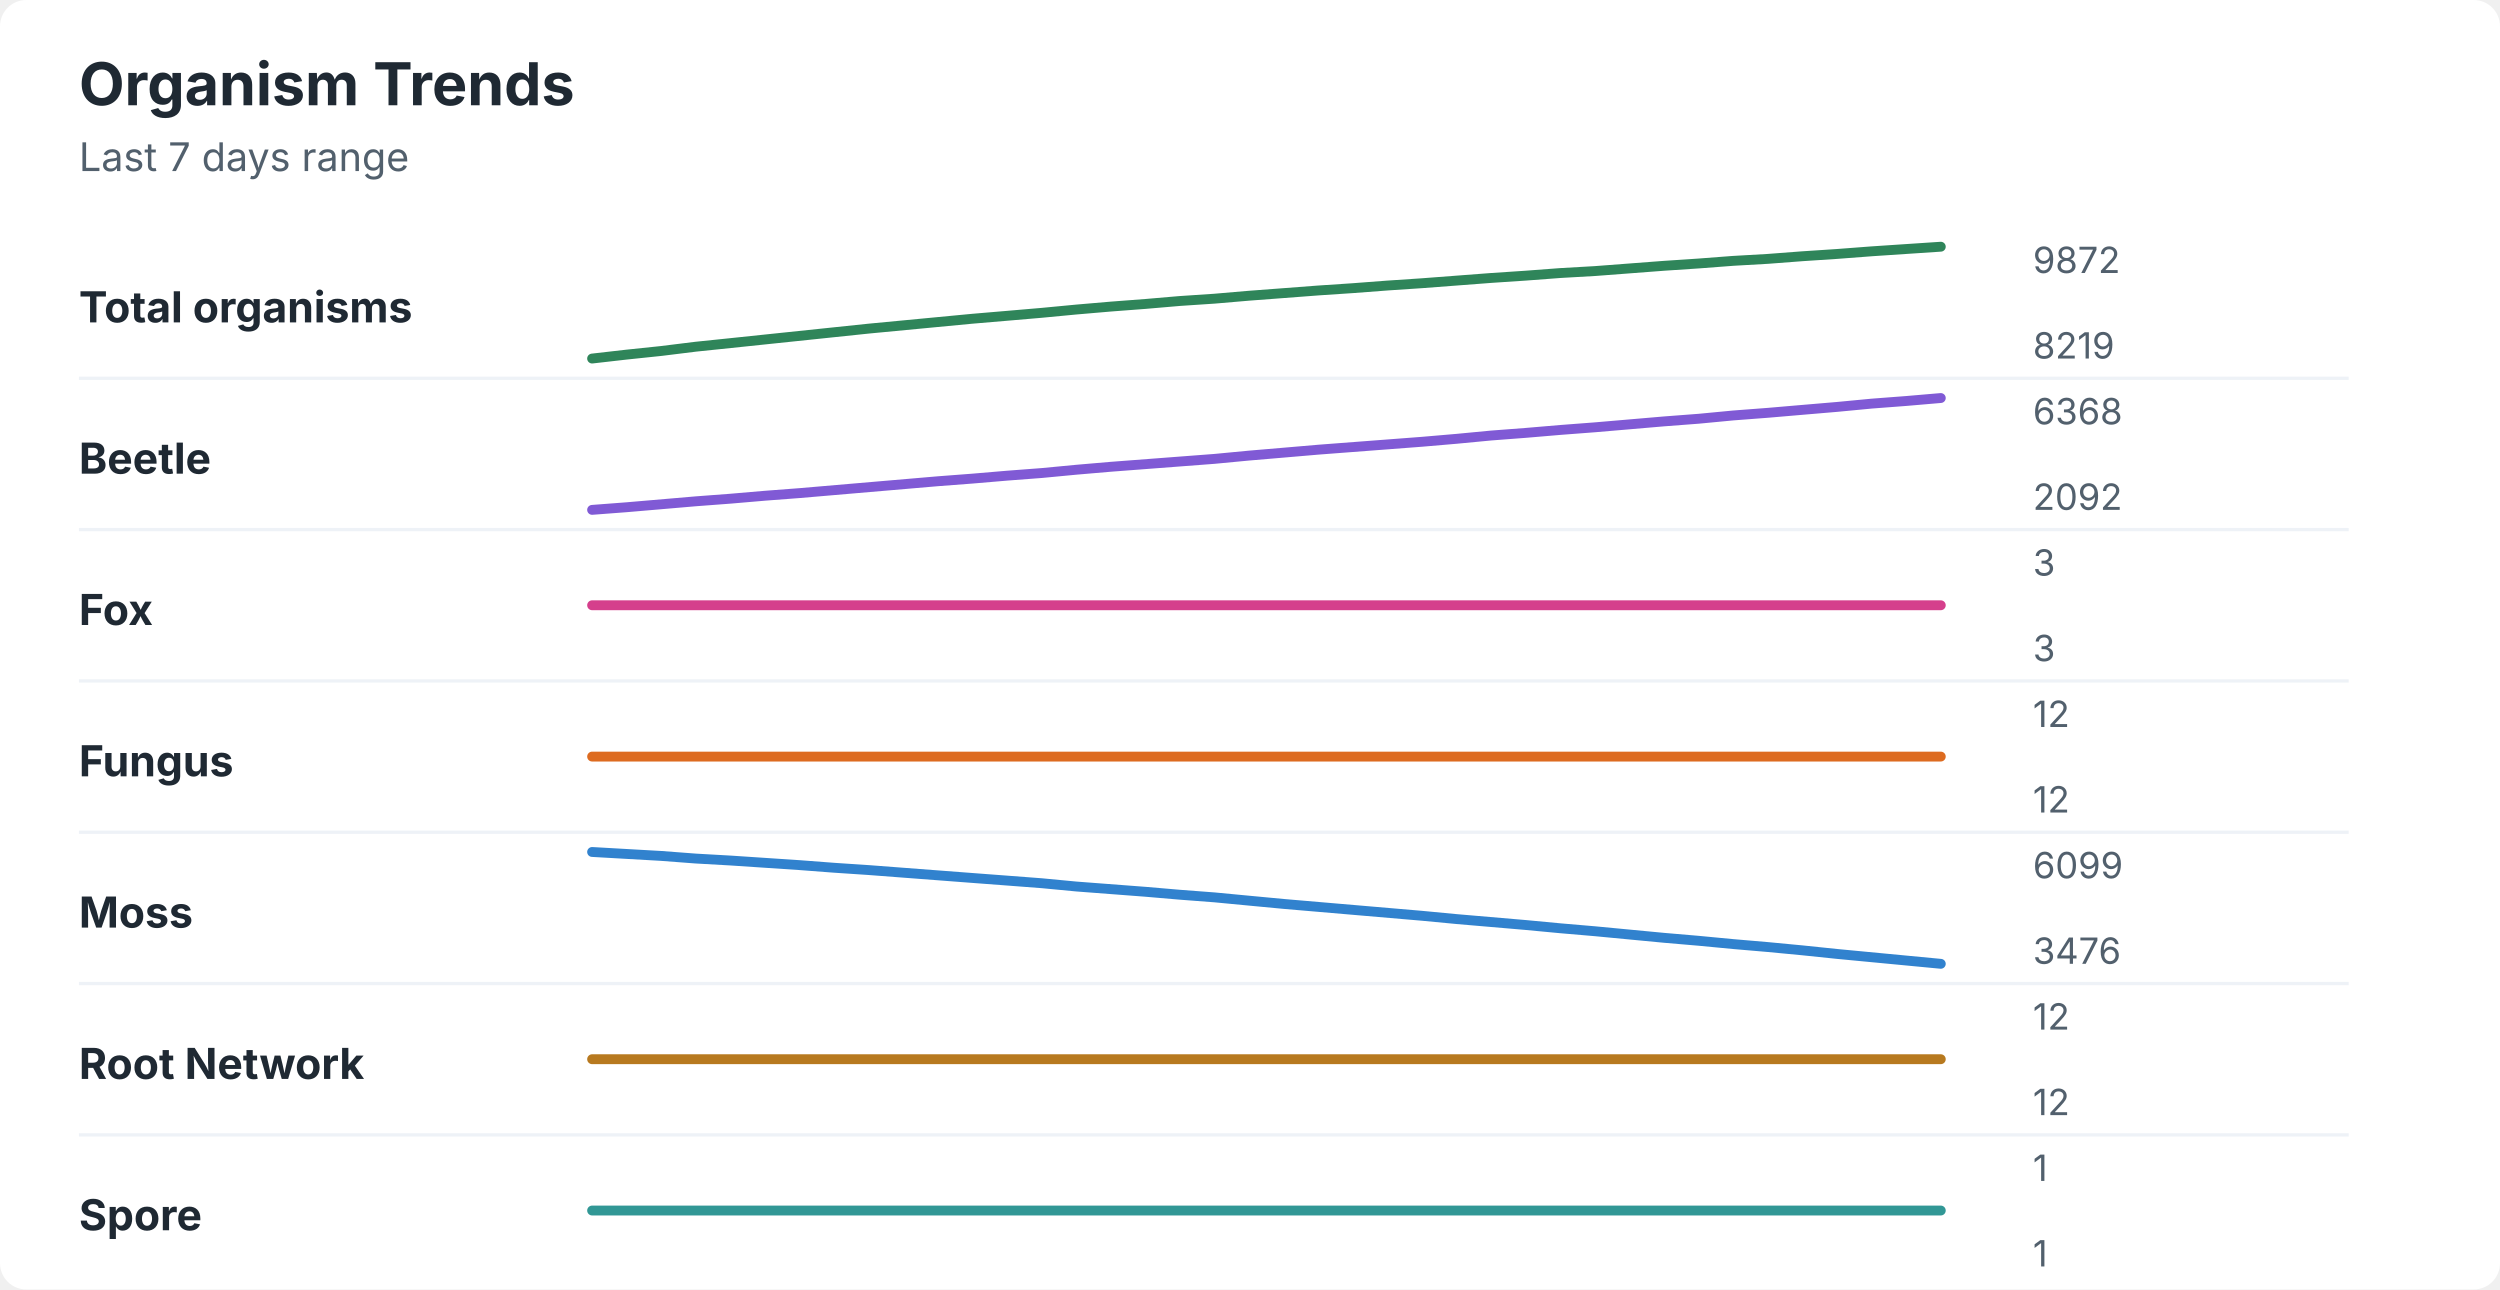
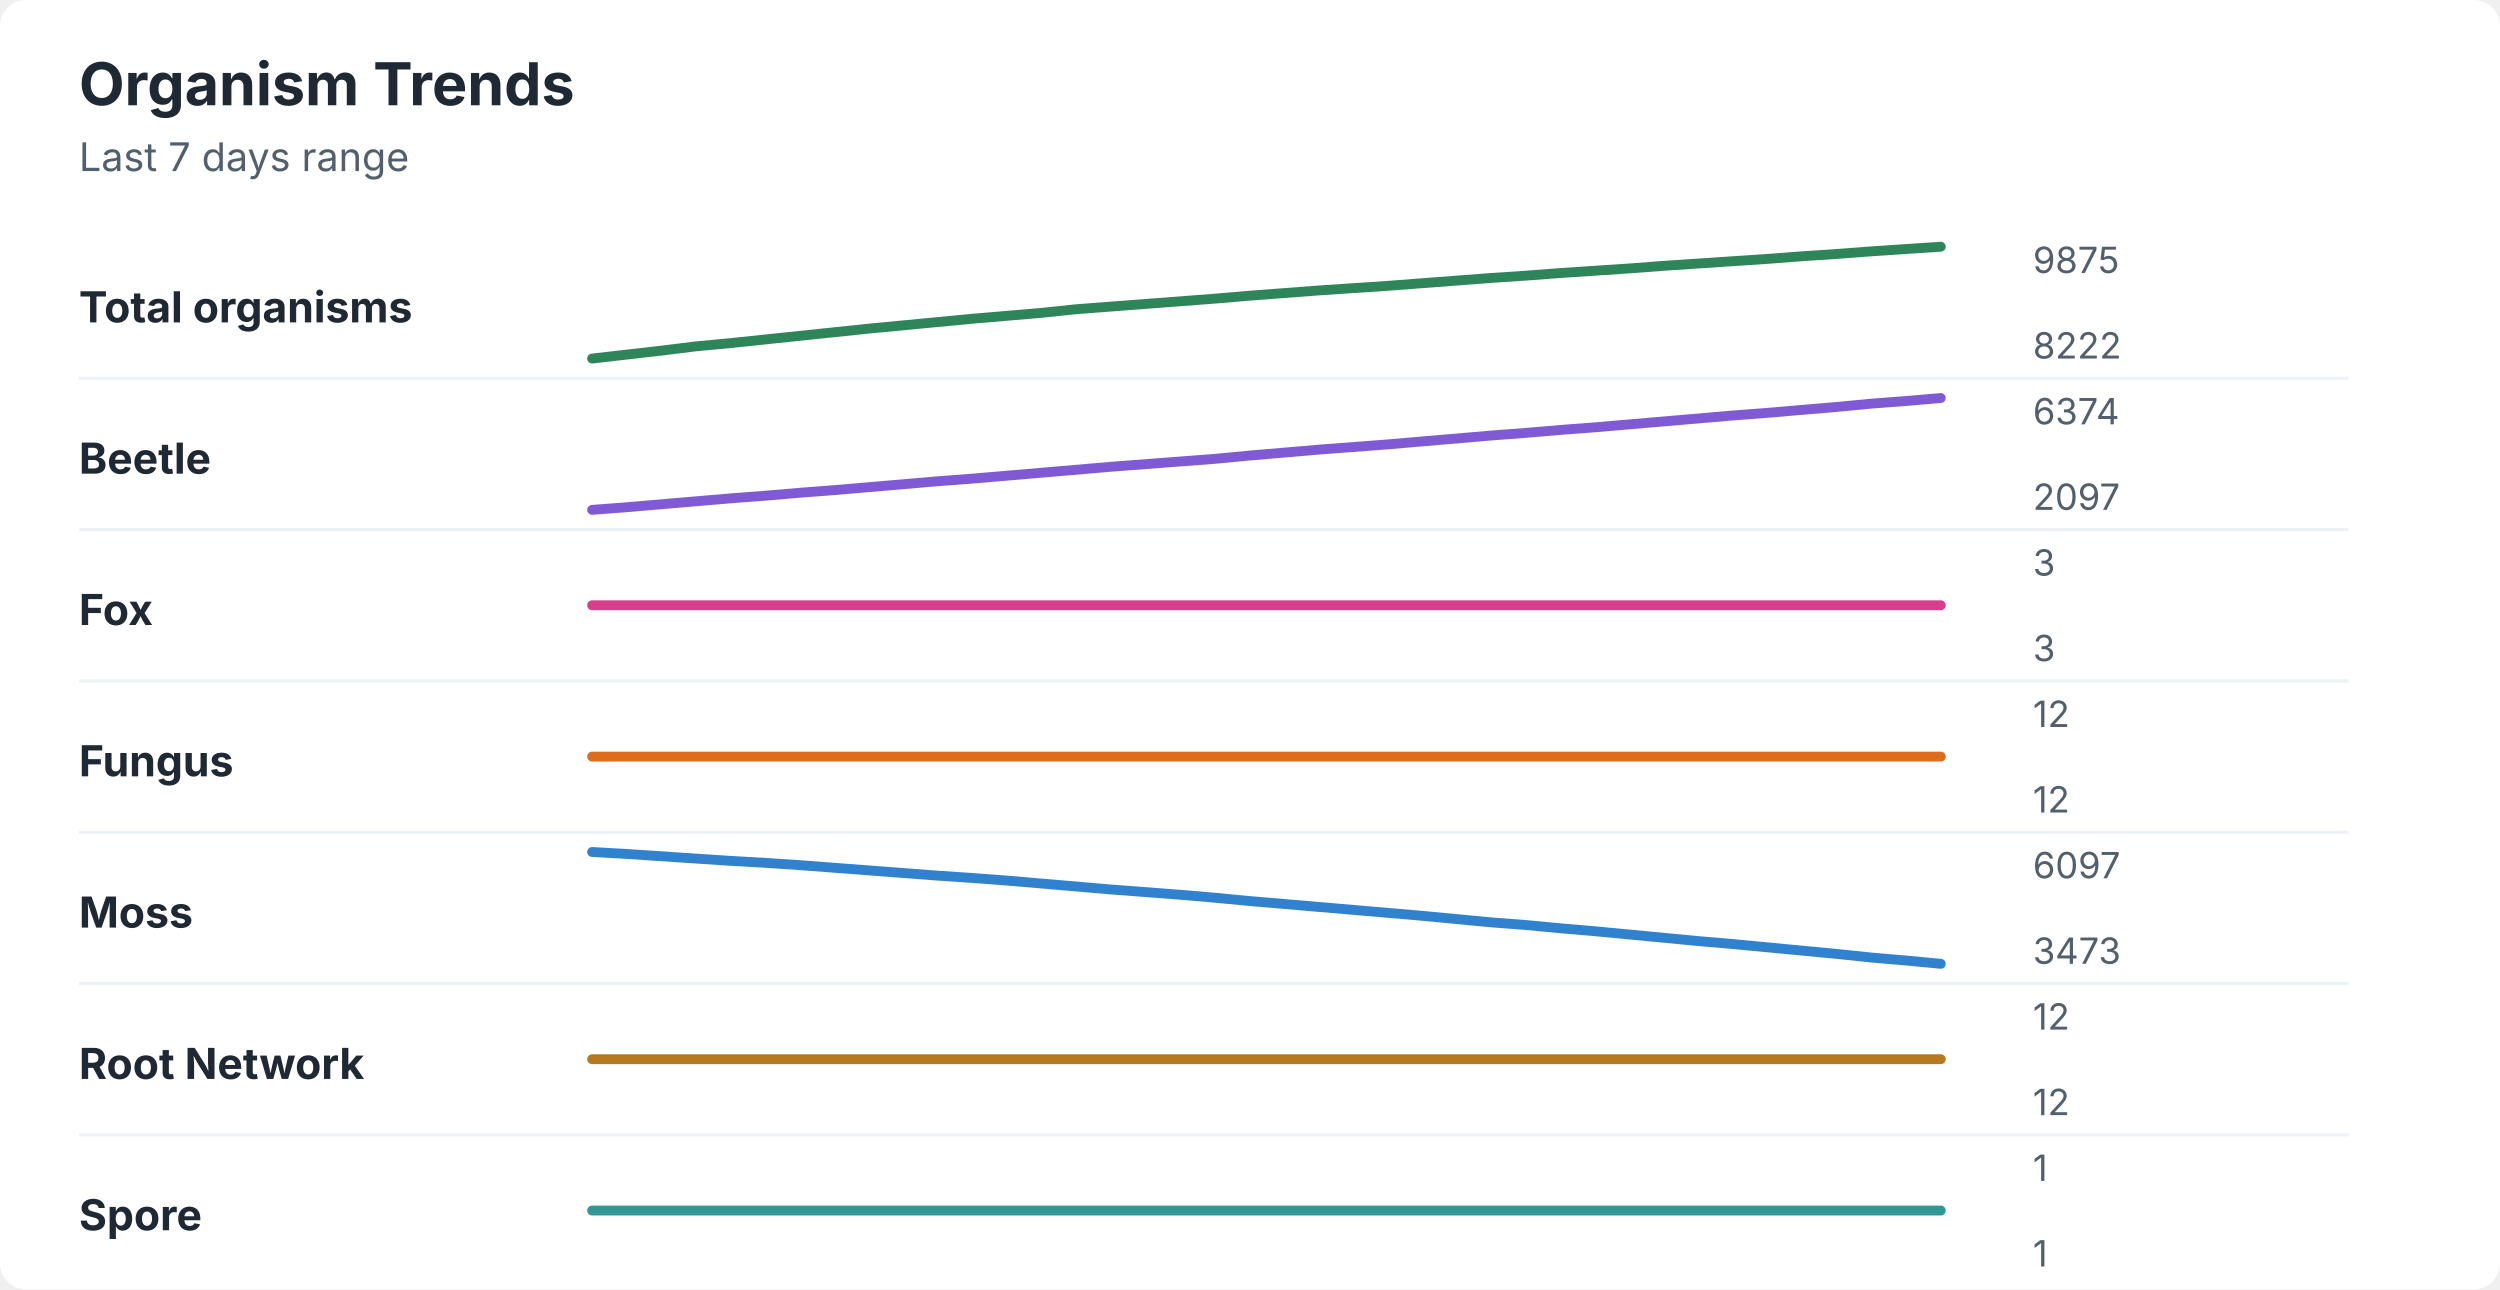
<svg xmlns="http://www.w3.org/2000/svg" width="760" height="392" viewBox="0 0 760 392" role="img" aria-labelledby="title desc">
  <rect width="760" height="392" rx="8" fill="#ffffff" />
  <style>
    text { font-family: -apple-system, BlinkMacSystemFont, "Segoe UI", sans-serif; }
    .title { font-size: 18px; font-weight: 700; fill: #1f2933; }
    .subtitle { font-size: 12px; fill: #52606d; }
    .label { font-size: 13px; font-weight: 650; fill: #1f2933; }
    .axis-value { font-size: 11px; fill: #52606d; }
    .separator { stroke: #eef2f7; stroke-width: 1; }
  </style>
  <text x="24" y="32" class="title">Organism Trends</text>
  <text x="24" y="52" class="subtitle">Last 7 days range</text>
  <text x="24" y="98" class="label">Total organisms</text>
-   <polyline points="180.0,109.0 190.5,107.8 201.0,106.7 211.5,105.4 222.1,104.3 232.6,103.2 243.1,102.1 253.6,101.0 264.1,99.9 274.6,98.9 285.1,97.9 295.6,96.9 306.2,96.0 316.7,95.1 327.2,94.1 337.7,93.2 348.2,92.4 358.7,91.5 369.2,90.8 379.7,89.9 390.3,89.1 400.8,88.3 411.3,87.6 421.8,86.8 432.3,86.1 442.8,85.3 453.3,84.5 463.8,83.8 474.4,83.0 484.9,82.4 495.4,81.6 505.9,80.8 516.4,80.1 526.9,79.3 537.4,78.7 547.9,77.9 558.5,77.2 569.0,76.4 579.5,75.7 590.0,75.0 " fill="none" stroke="#2f855a" stroke-width="3" stroke-linecap="round" stroke-linejoin="round" />
-   <text x="618" y="83" class="axis-value">9872</text>
-   <text x="618" y="109" class="axis-value">8219</text>
+   <polyline points="180.0,109.0 190.5,107.8 201.0,106.6 211.5,105.3 222.1,104.3 232.6,103.2 243.1,102.1 253.6,101.0 264.1,99.9 274.6,98.9 285.1,97.9 295.6,96.9 306.2,96.0 316.7,95.1 327.2,94.0 337.7,93.2 348.2,92.4 358.7,91.6 369.2,90.8 379.7,89.9 390.3,89.1 400.8,88.3 411.3,87.6 421.8,86.9 432.3,86.1 442.8,85.3 453.3,84.5 463.8,83.8 474.4,83.0 484.9,82.3 495.4,81.6 505.9,80.8 516.4,80.1 526.9,79.4 537.4,78.7 547.9,77.9 558.5,77.2 569.0,76.4 579.5,75.7 590.0,75.0 " fill="none" stroke="#2f855a" stroke-width="3" stroke-linecap="round" stroke-linejoin="round" />
+   <text x="618" y="83" class="axis-value">9875</text>
+   <text x="618" y="109" class="axis-value">8222</text>
  <line x1="24" y1="115.0" x2="714" y2="115.0" class="separator" />
  <text x="24" y="144" class="label">Beetle</text>
-   <polyline points="180.0,155.0 190.5,154.2 201.0,153.3 211.5,152.4 222.1,151.6 232.6,150.7 243.1,149.9 253.6,149.0 264.1,148.1 274.6,147.2 285.1,146.3 295.6,145.5 306.2,144.6 316.7,143.8 327.2,142.8 337.7,141.9 348.2,141.1 358.7,140.3 369.2,139.5 379.7,138.5 390.3,137.6 400.8,136.7 411.3,135.9 421.8,135.1 432.3,134.3 442.8,133.4 453.3,132.4 463.8,131.6 474.4,130.7 484.9,129.9 495.4,129.0 505.9,128.1 516.4,127.3 526.9,126.3 537.4,125.5 547.9,124.6 558.5,123.7 569.0,122.7 579.5,121.9 590.0,121.0 " fill="none" stroke="#805ad5" stroke-width="3" stroke-linecap="round" stroke-linejoin="round" />
-   <text x="618" y="129" class="axis-value">6368</text>
-   <text x="618" y="155" class="axis-value">2092</text>
+   <polyline points="180.0,155.0 190.5,154.2 201.0,153.3 211.5,152.4 222.1,151.5 232.6,150.7 243.1,149.8 253.6,149.0 264.1,148.1 274.6,147.2 285.1,146.3 295.6,145.5 306.2,144.6 316.7,143.7 327.2,142.8 337.7,141.9 348.2,141.1 358.7,140.3 369.2,139.5 379.7,138.5 390.3,137.6 400.8,136.7 411.3,135.9 421.8,135.1 432.3,134.2 442.8,133.3 453.3,132.4 463.8,131.6 474.4,130.7 484.9,129.9 495.4,129.0 505.9,128.1 516.4,127.2 526.9,126.3 537.4,125.5 547.9,124.6 558.5,123.7 569.0,122.7 579.5,121.9 590.0,121.0 " fill="none" stroke="#805ad5" stroke-width="3" stroke-linecap="round" stroke-linejoin="round" />
+   <text x="618" y="129" class="axis-value">6374</text>
+   <text x="618" y="155" class="axis-value">2097</text>
  <line x1="24" y1="161.0" x2="714" y2="161.0" class="separator" />
  <text x="24" y="190" class="label">Fox</text>
  <polyline points="180.0,184.0 190.5,184.0 201.0,184.0 211.5,184.0 222.1,184.0 232.6,184.0 243.1,184.0 253.6,184.0 264.1,184.0 274.6,184.0 285.1,184.0 295.6,184.0 306.2,184.0 316.7,184.0 327.2,184.0 337.7,184.0 348.2,184.0 358.7,184.0 369.2,184.0 379.7,184.0 390.3,184.0 400.8,184.0 411.3,184.0 421.8,184.0 432.3,184.0 442.8,184.0 453.3,184.0 463.8,184.0 474.4,184.0 484.9,184.0 495.4,184.0 505.9,184.0 516.4,184.0 526.9,184.0 537.4,184.0 547.9,184.0 558.5,184.0 569.0,184.0 579.5,184.0 590.0,184.0 " fill="none" stroke="#d53f8c" stroke-width="3" stroke-linecap="round" stroke-linejoin="round" />
  <text x="618" y="175" class="axis-value">3</text>
  <text x="618" y="201" class="axis-value">3</text>
  <line x1="24" y1="207.0" x2="714" y2="207.0" class="separator" />
  <text x="24" y="236" class="label">Fungus</text>
  <polyline points="180.0,230.0 190.5,230.0 201.0,230.0 211.5,230.0 222.1,230.0 232.6,230.0 243.1,230.0 253.6,230.0 264.1,230.0 274.6,230.0 285.1,230.0 295.6,230.0 306.2,230.0 316.7,230.0 327.2,230.0 337.7,230.0 348.2,230.0 358.7,230.0 369.2,230.0 379.7,230.0 390.3,230.0 400.8,230.0 411.3,230.0 421.8,230.0 432.3,230.0 442.8,230.0 453.3,230.0 463.8,230.0 474.4,230.0 484.9,230.0 495.4,230.0 505.9,230.0 516.4,230.0 526.9,230.0 537.4,230.0 547.9,230.0 558.5,230.0 569.0,230.0 579.5,230.0 590.0,230.0 " fill="none" stroke="#dd6b20" stroke-width="3" stroke-linecap="round" stroke-linejoin="round" />
  <text x="618" y="221" class="axis-value">12</text>
  <text x="618" y="247" class="axis-value">12</text>
  <line x1="24" y1="253.0" x2="714" y2="253.0" class="separator" />
  <text x="24" y="282" class="label">Moss</text>
-   <polyline points="180.0,259.0 190.5,259.6 201.0,260.2 211.5,261.0 222.1,261.6 232.6,262.3 243.1,263.0 253.6,263.8 264.1,264.5 274.6,265.3 285.1,266.1 295.6,266.9 306.2,267.7 316.7,268.5 327.2,269.5 337.7,270.3 348.2,271.1 358.7,272.0 369.2,272.8 379.7,273.8 390.3,274.8 400.8,275.7 411.3,276.6 421.8,277.5 432.3,278.4 442.8,279.4 453.3,280.3 463.8,281.2 474.4,282.2 484.9,283.1 495.4,284.1 505.9,285.1 516.4,286.0 526.9,287.0 537.4,287.9 547.9,288.9 558.5,290.0 569.0,291.0 579.5,292.0 590.0,293.0 " fill="none" stroke="#3182ce" stroke-width="3" stroke-linecap="round" stroke-linejoin="round" />
-   <text x="618" y="267" class="axis-value">6099</text>
-   <text x="618" y="293" class="axis-value">3476</text>
+   <polyline points="180.0,259.0 190.5,259.6 201.0,260.3 211.5,261.0 222.1,261.7 232.6,262.3 243.1,263.0 253.6,263.8 264.1,264.6 274.6,265.4 285.1,266.2 295.6,266.9 306.2,267.7 316.7,268.6 327.2,269.5 337.7,270.4 348.2,271.2 358.7,272.0 369.2,272.9 379.7,273.9 390.3,274.8 400.8,275.7 411.3,276.6 421.8,277.5 432.3,278.4 442.8,279.4 453.3,280.4 463.8,281.2 474.4,282.2 484.9,283.1 495.4,284.1 505.9,285.1 516.4,286.1 526.9,287.0 537.4,288.0 547.9,289.0 558.5,290.0 569.0,291.1 579.5,292.0 590.0,293.0 " fill="none" stroke="#3182ce" stroke-width="3" stroke-linecap="round" stroke-linejoin="round" />
+   <text x="618" y="267" class="axis-value">6097</text>
+   <text x="618" y="293" class="axis-value">3473</text>
  <line x1="24" y1="299.0" x2="714" y2="299.0" class="separator" />
  <text x="24" y="328" class="label">Root Network</text>
  <polyline points="180.0,322.0 190.5,322.0 201.0,322.0 211.5,322.0 222.1,322.0 232.6,322.0 243.1,322.0 253.6,322.0 264.1,322.0 274.6,322.0 285.1,322.0 295.6,322.0 306.2,322.0 316.7,322.0 327.2,322.0 337.7,322.0 348.2,322.0 358.7,322.0 369.2,322.0 379.7,322.0 390.3,322.0 400.8,322.0 411.3,322.0 421.8,322.0 432.3,322.0 442.8,322.0 453.3,322.0 463.8,322.0 474.4,322.0 484.9,322.0 495.4,322.0 505.9,322.0 516.4,322.0 526.9,322.0 537.4,322.0 547.9,322.0 558.5,322.0 569.0,322.0 579.5,322.0 590.0,322.0 " fill="none" stroke="#b7791f" stroke-width="3" stroke-linecap="round" stroke-linejoin="round" />
  <text x="618" y="313" class="axis-value">12</text>
  <text x="618" y="339" class="axis-value">12</text>
  <line x1="24" y1="345.0" x2="714" y2="345.0" class="separator" />
  <text x="24" y="374" class="label">Spore</text>
  <polyline points="180.0,368.0 190.5,368.0 201.0,368.0 211.5,368.0 222.1,368.0 232.6,368.0 243.1,368.0 253.6,368.0 264.1,368.0 274.6,368.0 285.1,368.0 295.6,368.0 306.2,368.0 316.7,368.0 327.2,368.0 337.7,368.0 348.2,368.0 358.7,368.0 369.2,368.0 379.7,368.0 390.3,368.0 400.8,368.0 411.3,368.0 421.8,368.0 432.3,368.0 442.8,368.0 453.3,368.0 463.8,368.0 474.4,368.0 484.9,368.0 495.4,368.0 505.9,368.0 516.4,368.0 526.9,368.0 537.4,368.0 547.9,368.0 558.5,368.0 569.0,368.0 579.5,368.0 590.0,368.0 " fill="none" stroke="#319795" stroke-width="3" stroke-linecap="round" stroke-linejoin="round" />
  <text x="618" y="359" class="axis-value">1</text>
  <text x="618" y="385" class="axis-value">1</text>
</svg>
